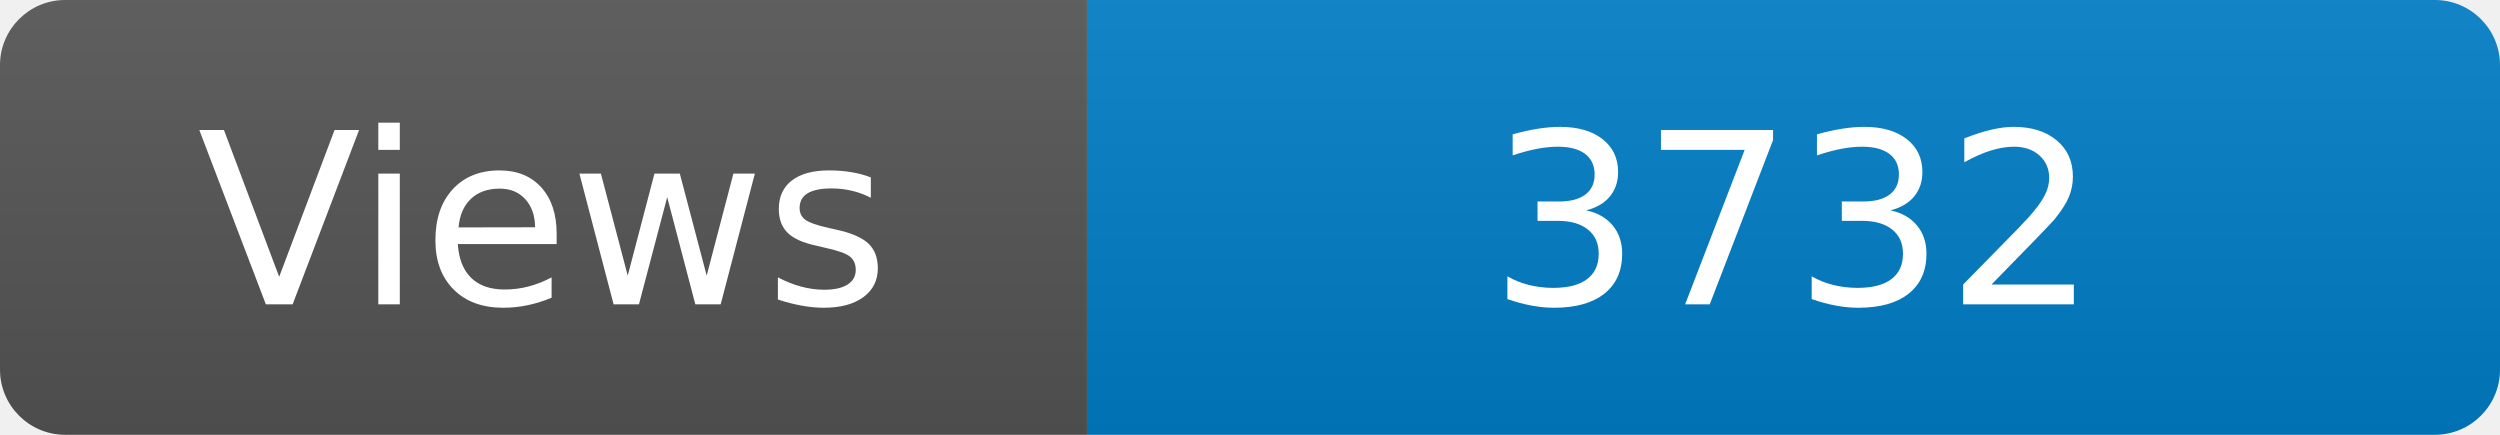
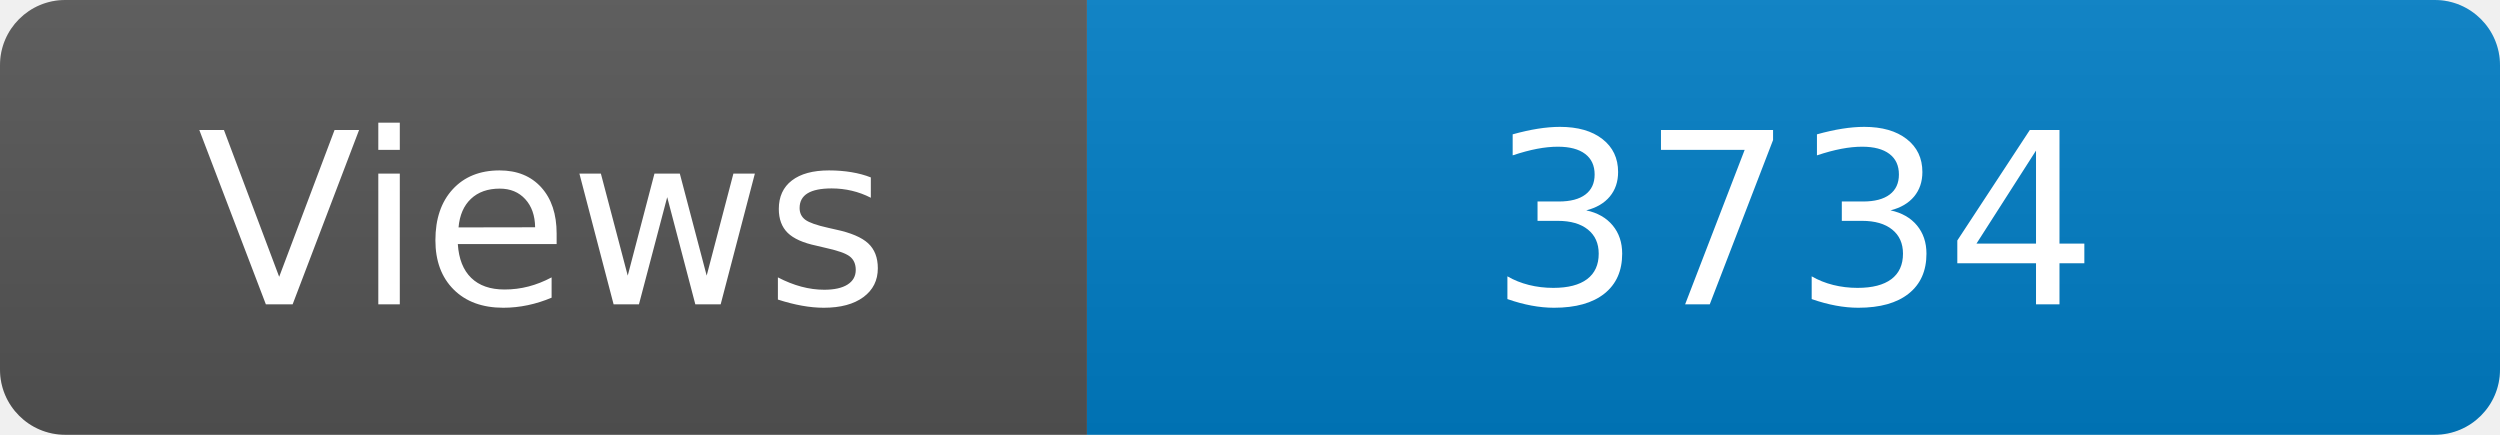
<svg xmlns="http://www.w3.org/2000/svg" width="115" height="20" role="img" aria-label="Maintained?: yes">
  <linearGradient id="s" x2="0" y2="100%">
    <stop offset="0" stop-color="#bbb" stop-opacity=".1" />
    <stop offset="1" stop-opacity=".1" />
  </linearGradient>
  <clipPath id="r">
    <rect width="115" height="20" rx="3" fill="#fff" />
  </clipPath>
  <g clip-path="url(#r)">
    <rect width="50" height="20" fill="#555" />
    <rect x="50" width="160" height="20" fill="#007ec6" />
    <rect width="115" height="20" fill="url(#s)" />
  </g>
  <g fill="#fff" text-anchor="middle" font-family="Verdana,Geneva,DejaVu Sans,sans-serif" font-size="110">
    <text x="250" y="140" transform="scale(.1)" fill="#fff">Views</text>
-     <text x="825" y="140" transform="scale(.1)" fill="#fff">3732</text>
+     <text x="825" y="140" transform="scale(.1)" fill="#fff">3734</text>
  </g>
</svg>
